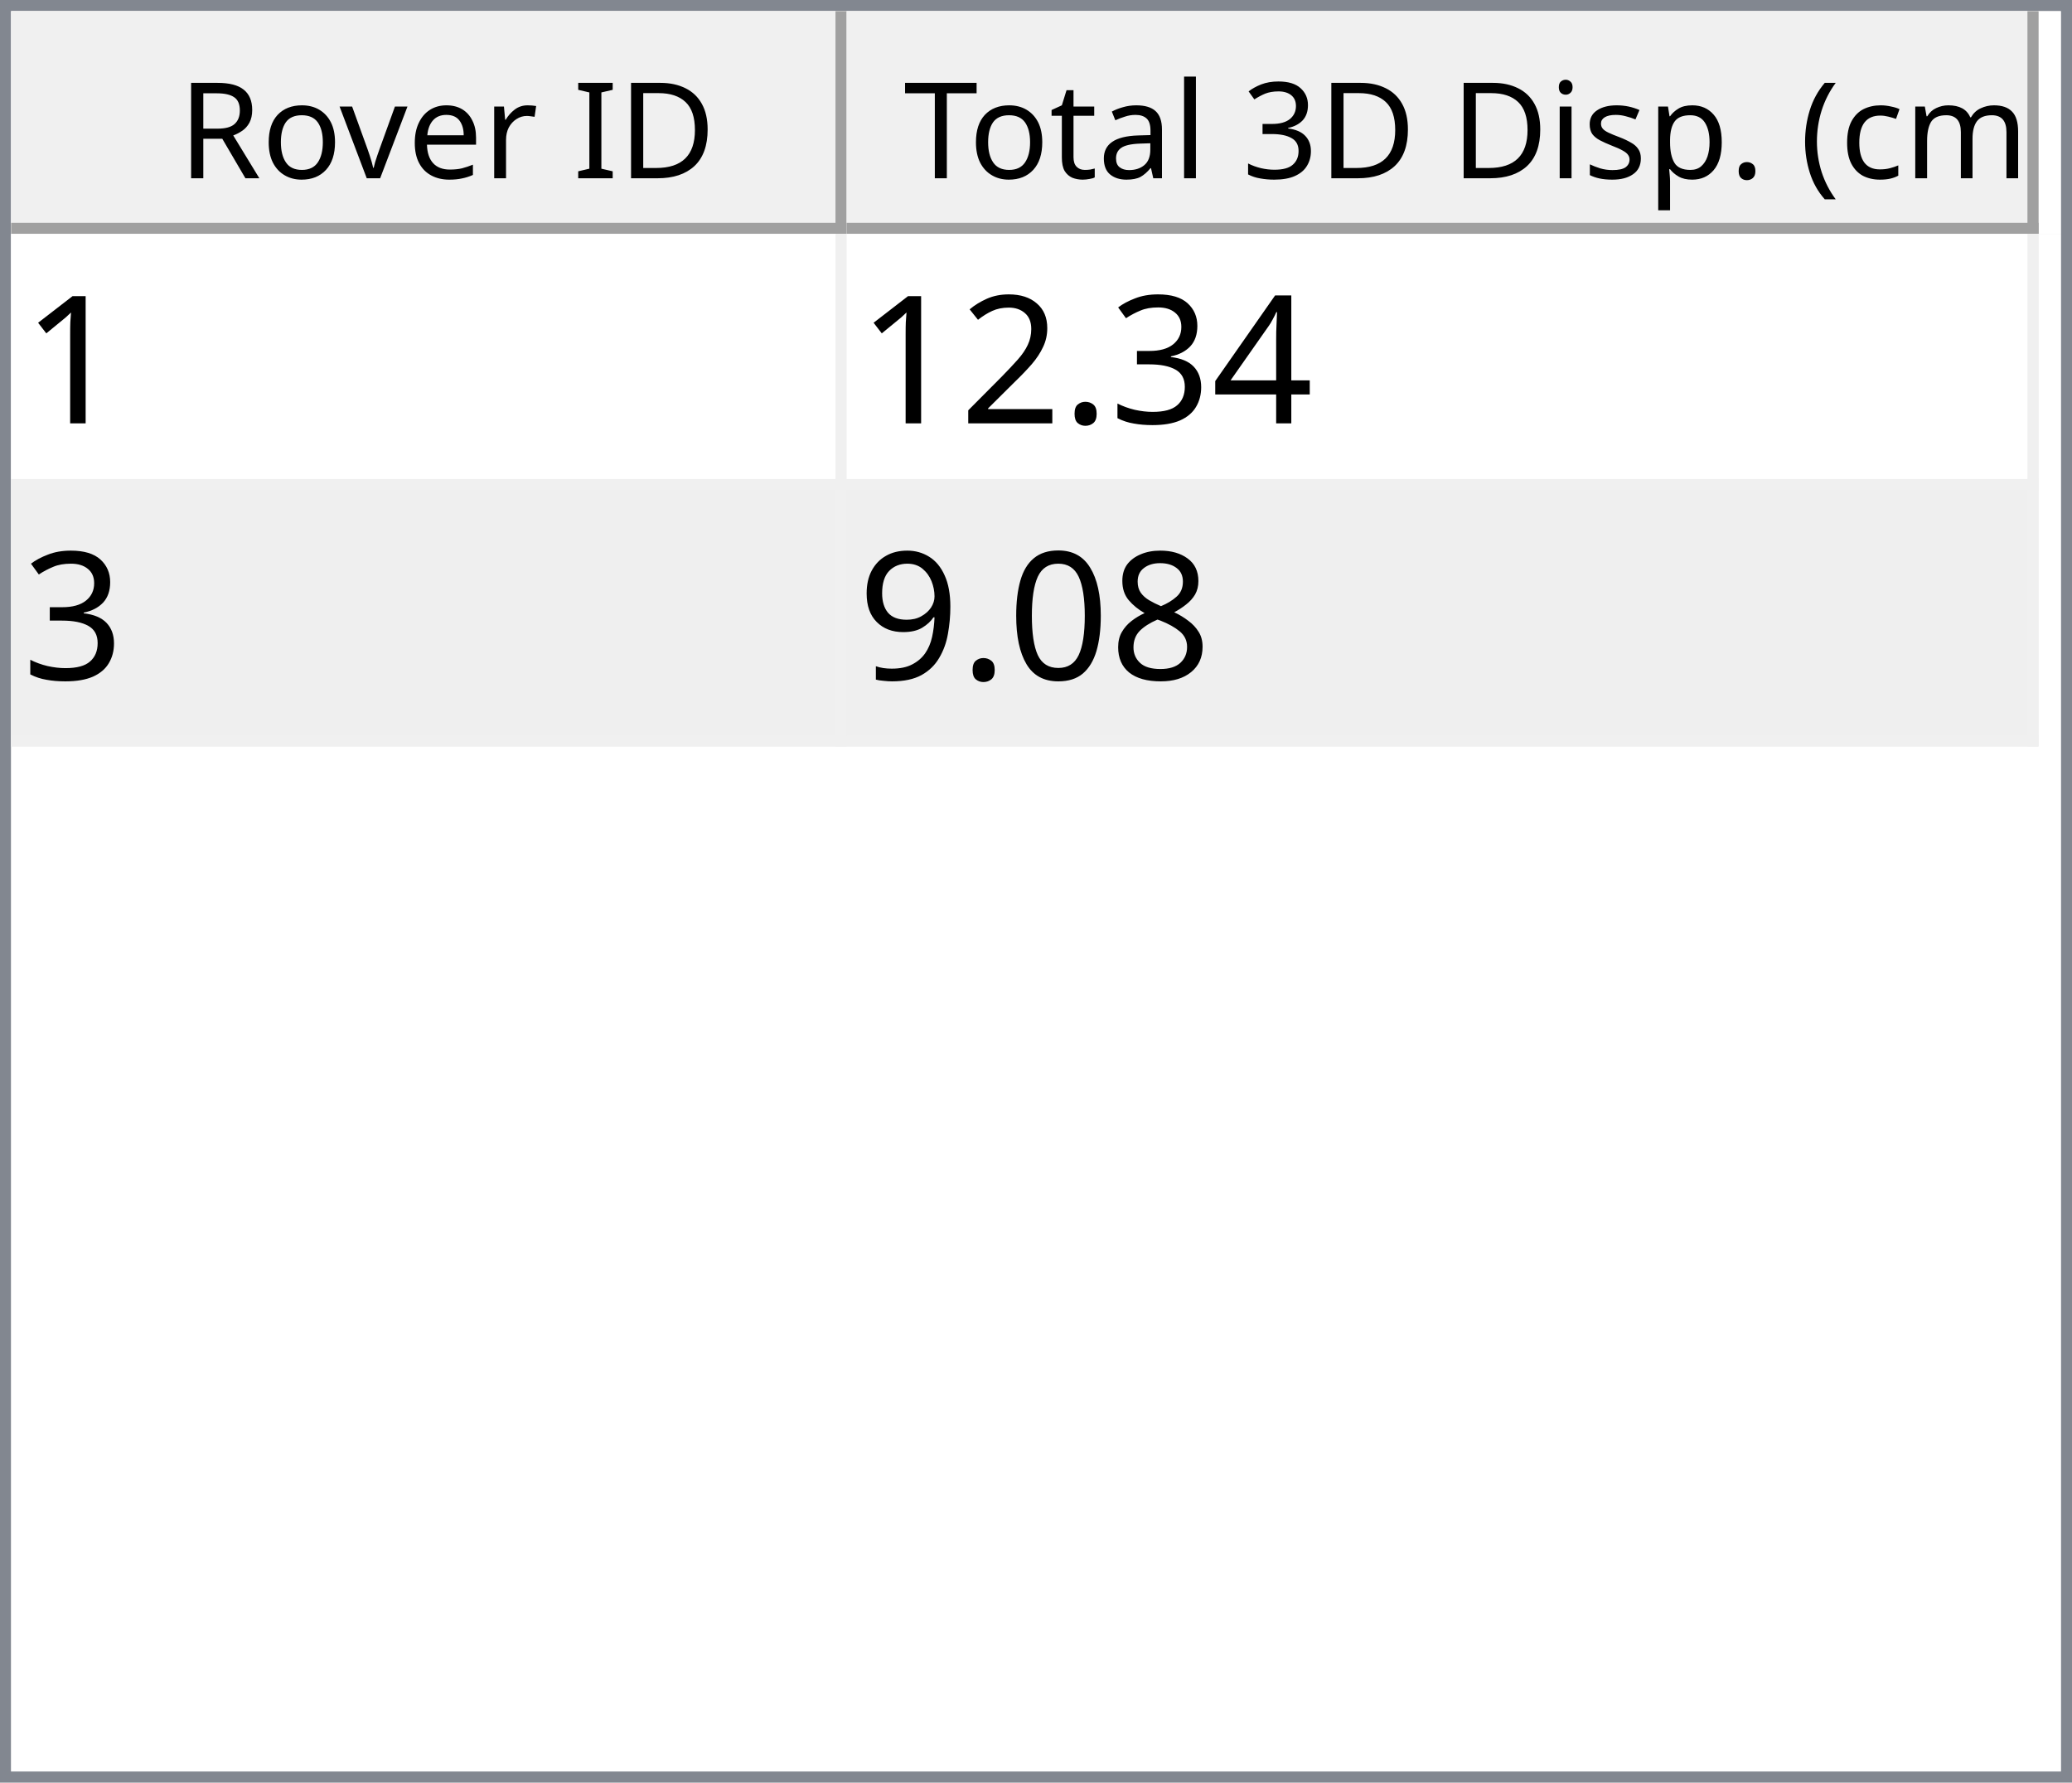
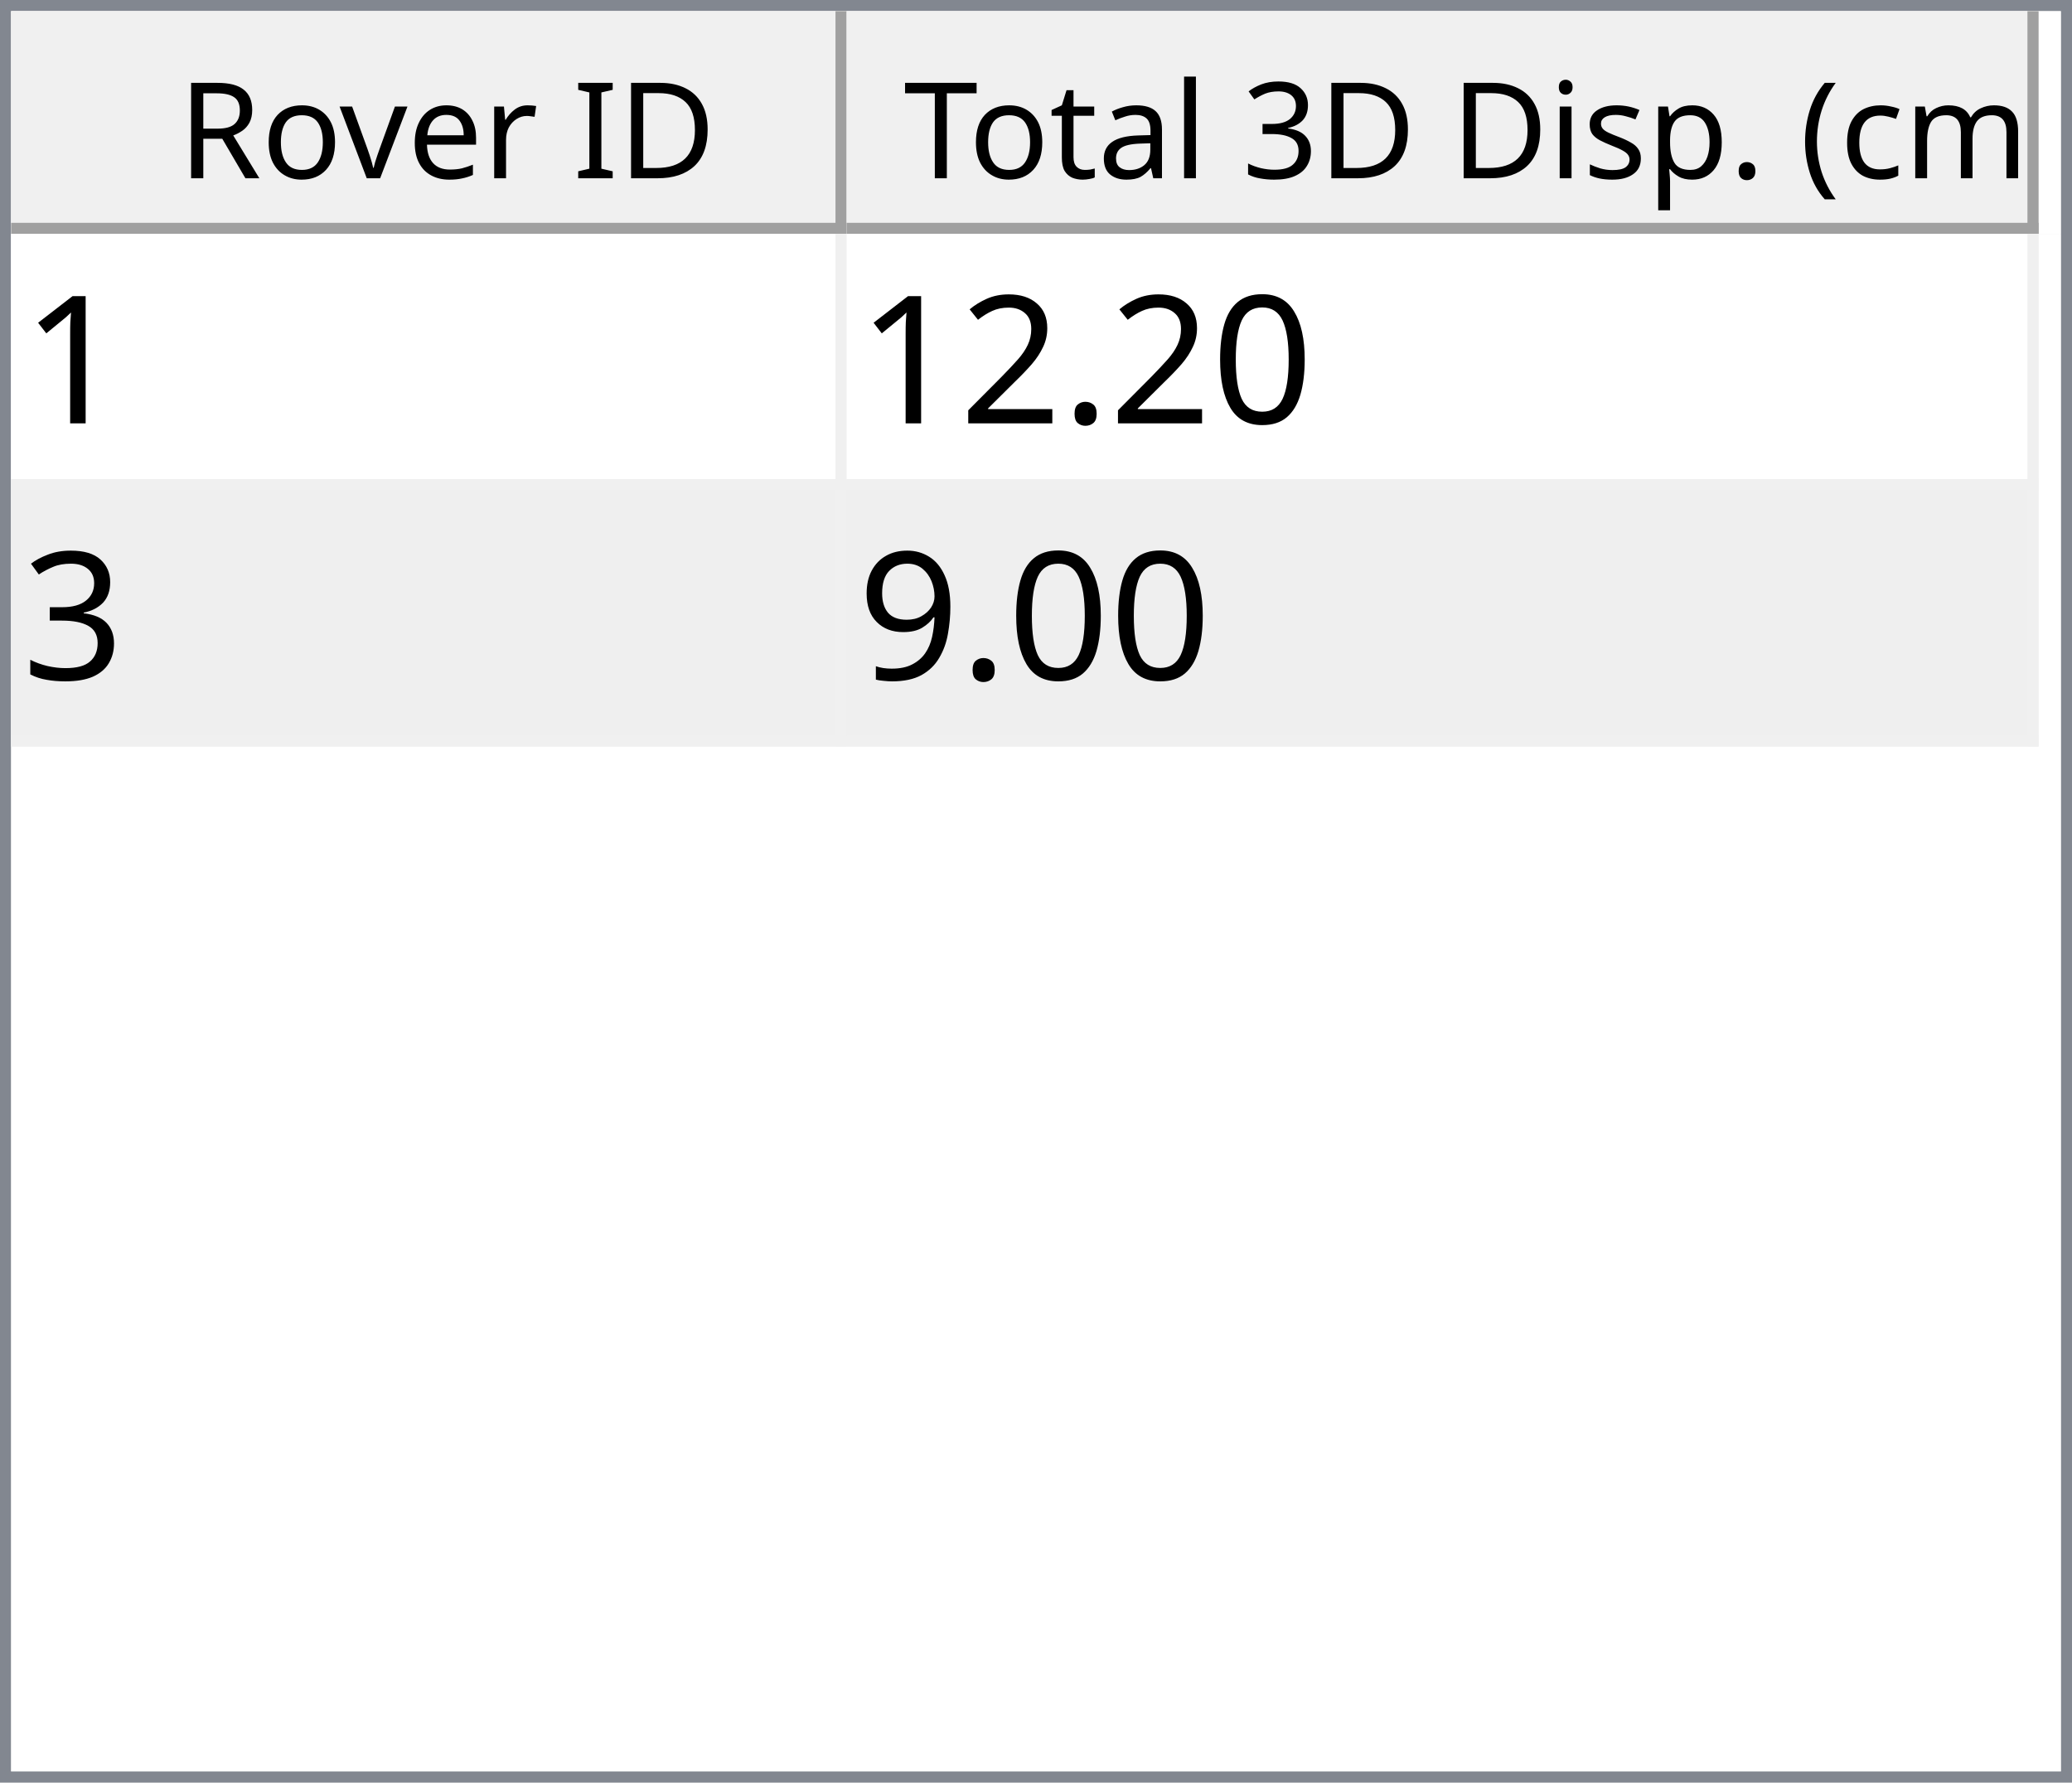
<svg xmlns="http://www.w3.org/2000/svg" style="fill-opacity:1; color-rendering:auto; color-interpolation:auto; text-rendering:auto; stroke:black; stroke-linecap:square; stroke-miterlimit:10; shape-rendering:auto; stroke-opacity:1; fill:black; stroke-dasharray:none; font-weight:normal; stroke-width:1; font-family:'Dialog'; font-style:normal; stroke-linejoin:miter; font-size:12px; stroke-dashoffset:0; image-rendering:auto;" width="186" height="160">
  <defs id="genericDefs" />
  <g>
    <defs id="defs1">
      <clipPath clipPathUnits="userSpaceOnUse" id="clipPath1">
        <path d="M0 0 L186 0 L186 160 L0 160 L0 0 Z" />
      </clipPath>
      <clipPath clipPathUnits="userSpaceOnUse" id="clipPath2">
        <path d="M0 0 L0 160 L186 160 L186 0 Z" />
      </clipPath>
      <clipPath clipPathUnits="userSpaceOnUse" id="clipPath3">
        <path d="M0 0 L0 20 L184 20 L184 0 Z" />
      </clipPath>
      <clipPath clipPathUnits="userSpaceOnUse" id="clipPath4">
        <path d="M0 0 L0 20 L75 20 L75 0 Z" />
      </clipPath>
      <clipPath clipPathUnits="userSpaceOnUse" id="clipPath5">
        <path d="M1 1 L1 19 L74 19 L74 1 Z" />
      </clipPath>
      <clipPath clipPathUnits="userSpaceOnUse" id="clipPath6">
        <path d="M0 0 L0 18 L73 18 L73 0 Z" />
      </clipPath>
      <clipPath clipPathUnits="userSpaceOnUse" id="clipPath7">
        <path d="M-0.5 -0.5 L-0.5 19.5 L74.5 19.5 L74.5 -0.5 Z" />
      </clipPath>
      <clipPath clipPathUnits="userSpaceOnUse" id="clipPath8">
        <path d="M0 0 L0 20 L107 20 L107 0 Z" />
      </clipPath>
      <clipPath clipPathUnits="userSpaceOnUse" id="clipPath9">
        <path d="M1 1 L1 19 L106 19 L106 1 Z" />
      </clipPath>
      <clipPath clipPathUnits="userSpaceOnUse" id="clipPath10">
        <path d="M0 0 L0 18 L105 18 L105 0 Z" />
      </clipPath>
      <clipPath clipPathUnits="userSpaceOnUse" id="clipPath11">
        <path d="M-0.5 -0.5 L-0.5 19.5 L106.5 19.5 L106.5 -0.5 Z" />
      </clipPath>
      <clipPath clipPathUnits="userSpaceOnUse" id="clipPath12">
        <path d="M0 0 L0 138 L184 138 L184 0 Z" />
      </clipPath>
      <clipPath clipPathUnits="userSpaceOnUse" id="clipPath13">
        <path d="M0 0 L0 46 L182 46 L182 0 Z" />
      </clipPath>
      <clipPath clipPathUnits="userSpaceOnUse" id="clipPath14">
        <path d="M-0.5 -0.5 L-0.5 45.5 L181.5 45.5 L181.5 -0.5 Z" />
      </clipPath>
      <clipPath clipPathUnits="userSpaceOnUse" id="clipPath15">
        <path d="M0 0 L0 22 L74 22 L74 0 Z" />
      </clipPath>
      <clipPath clipPathUnits="userSpaceOnUse" id="clipPath16">
        <path d="M0 0 L0 22 L106 22 L106 0 Z" />
      </clipPath>
      <font horiz-adv-x="64.551" id="font1">
        <font-face ascent="107.91" descent="25.098" units-per-em="100" style="font-style:normal; font-family:Segoe UI; font-weight:normal;" />
        <missing-glyph horiz-adv-x="64.551" d="M8.109 0 L8.109 68.266 L56.453 68.266 L56.453 0 L8.109 0 ZM15.328 7.234 L49.219 7.234 L49.219 61.031 L15.328 61.031 L15.328 7.234 Z" />
        <glyph unicode="D" horiz-adv-x="70.117" d="M9.188 0 L9.188 70.016 L28.516 70.016 Q65.531 70.016 65.531 35.891 Q65.531 19.672 55.25 9.836 Q44.969 0 27.734 0 L9.188 0 ZM17.391 62.594 L17.391 7.422 L27.828 7.422 Q41.609 7.422 49.273 14.797 Q56.938 22.172 56.938 35.688 Q56.938 62.594 28.328 62.594 L17.391 62.594 Z" />
        <glyph unicode="I" horiz-adv-x="26.611" d="M17.391 0 L9.188 0 L9.188 70.016 L17.391 70.016 L17.391 0 Z" />
        <glyph unicode=" " horiz-adv-x="27.393" d="" />
        <glyph unicode="r" horiz-adv-x="34.766" d="M34.188 41.891 Q32.078 43.5 28.125 43.5 Q23 43.5 19.555 38.672 Q16.109 33.844 16.109 25.484 L16.109 0 L8.109 0 L8.109 50 L16.109 50 L16.109 39.703 L16.312 39.703 Q18.016 44.969 21.531 47.922 Q25.047 50.875 29.391 50.875 Q32.516 50.875 34.188 50.203 L34.188 41.891 Z" />
        <glyph unicode="e" horiz-adv-x="52.295" d="M48.297 23 L12.984 23 Q13.188 14.656 17.484 10.109 Q21.781 5.562 29.297 5.562 Q37.75 5.562 44.828 11.141 L44.828 3.609 Q38.234 -1.172 27.391 -1.172 Q16.797 -1.172 10.742 5.641 Q4.688 12.453 4.688 24.812 Q4.688 36.469 11.305 43.82 Q17.922 51.172 27.734 51.172 Q37.547 51.172 42.922 44.828 Q48.297 38.484 48.297 27.203 L48.297 23 ZM40.094 29.781 Q40.047 36.719 36.75 40.578 Q33.453 44.438 27.594 44.438 Q21.922 44.438 17.969 40.383 Q14.016 36.328 13.094 29.781 L40.094 29.781 Z" />
        <glyph unicode="v" horiz-adv-x="47.9" d="M47.406 50 L27.484 0 L19.625 0 L0.688 50 L9.469 50 L22.172 13.672 Q23.578 9.672 23.922 6.688 L24.125 6.688 Q24.609 10.453 25.688 13.484 L38.969 50 L47.406 50 Z" />
        <glyph unicode="o" horiz-adv-x="58.594" d="M29 -1.172 Q17.922 -1.172 11.305 5.836 Q4.688 12.844 4.688 24.422 Q4.688 37.016 11.57 44.094 Q18.453 51.172 30.172 51.172 Q41.359 51.172 47.633 44.289 Q53.906 37.406 53.906 25.203 Q53.906 13.234 47.141 6.031 Q40.375 -1.172 29 -1.172 ZM29.594 44.438 Q21.875 44.438 17.383 39.188 Q12.891 33.938 12.891 24.703 Q12.891 15.828 17.43 10.695 Q21.969 5.562 29.594 5.562 Q37.359 5.562 41.531 10.594 Q45.703 15.625 45.703 24.906 Q45.703 34.281 41.531 39.359 Q37.359 44.438 29.594 44.438 Z" />
        <glyph unicode="R" horiz-adv-x="59.814" d="M59.375 0 L49.609 0 L37.891 19.625 Q36.281 22.359 34.766 24.289 Q33.25 26.219 31.664 27.438 Q30.078 28.656 28.25 29.219 Q26.422 29.781 24.125 29.781 L17.391 29.781 L17.391 0 L9.188 0 L9.188 70.016 L30.078 70.016 Q34.672 70.016 38.555 68.867 Q42.438 67.719 45.289 65.375 Q48.141 63.031 49.758 59.547 Q51.375 56.062 51.375 51.375 Q51.375 47.703 50.273 44.656 Q49.172 41.609 47.148 39.211 Q45.125 36.812 42.266 35.133 Q39.406 33.453 35.844 32.516 L35.844 32.328 Q37.594 31.547 38.891 30.547 Q40.188 29.547 41.359 28.18 Q42.531 26.812 43.68 25.078 Q44.828 23.344 46.234 21.047 L59.375 0 ZM17.391 62.594 L17.391 37.203 L28.516 37.203 Q31.594 37.203 34.203 38.133 Q36.812 39.062 38.719 40.797 Q40.625 42.531 41.703 45.047 Q42.781 47.562 42.781 50.688 Q42.781 56.297 39.141 59.445 Q35.5 62.594 28.609 62.594 L17.391 62.594 Z" />
        <glyph unicode=")" horiz-adv-x="30.176" d="M8.297 -15.922 L1.172 -15.922 Q16.406 2.344 16.406 26.812 Q16.406 51.469 1.078 70.016 L8.297 70.016 Q23.531 52.156 23.531 26.703 Q23.531 1.375 8.297 -15.922 Z" />
        <glyph unicode="m" horiz-adv-x="86.133" d="M79.109 0 L71.094 0 L71.094 28.719 Q71.094 37.016 68.531 40.727 Q65.969 44.438 59.906 44.438 Q54.781 44.438 51.195 39.75 Q47.609 35.062 47.609 28.516 L47.609 0 L39.594 0 L39.594 29.688 Q39.594 44.438 28.219 44.438 Q22.953 44.438 19.531 40.016 Q16.109 35.594 16.109 28.516 L16.109 0 L8.109 0 L8.109 50 L16.109 50 L16.109 42.094 L16.312 42.094 Q21.625 51.172 31.844 51.172 Q36.969 51.172 40.773 48.312 Q44.578 45.453 46 40.828 Q51.562 51.172 62.594 51.172 Q79.109 51.172 79.109 30.812 L79.109 0 Z" />
        <glyph unicode="c" horiz-adv-x="46.191" d="M42.188 2.297 Q36.422 -1.172 28.516 -1.172 Q17.828 -1.172 11.258 5.789 Q4.688 12.75 4.688 23.828 Q4.688 36.188 11.766 43.68 Q18.844 51.172 30.672 51.172 Q37.25 51.172 42.281 48.734 L42.281 40.531 Q36.719 44.438 30.375 44.438 Q22.703 44.438 17.797 38.945 Q12.891 33.453 12.891 24.516 Q12.891 15.719 17.508 10.641 Q22.125 5.562 29.891 5.562 Q36.422 5.562 42.188 9.906 L42.188 2.297 Z" />
        <glyph unicode="(" horiz-adv-x="30.176" d="M29.109 -15.922 L21.969 -15.922 Q6.844 1.375 6.844 26.703 Q6.844 52.156 21.969 70.016 L29.203 70.016 Q13.875 51.469 13.875 26.812 Q13.875 2.344 29.109 -15.922 Z" />
        <glyph unicode="." horiz-adv-x="21.68" d="M10.891 -1.078 Q8.641 -1.078 7.055 0.539 Q5.469 2.156 5.469 4.391 Q5.469 6.641 7.055 8.273 Q8.641 9.906 10.891 9.906 Q13.188 9.906 14.797 8.273 Q16.406 6.641 16.406 4.391 Q16.406 2.156 14.797 0.539 Q13.188 -1.078 10.891 -1.078 Z" />
        <glyph unicode="p" horiz-adv-x="58.789" d="M16.312 7.234 L16.109 7.234 L16.109 -23 L8.109 -23 L8.109 50 L16.109 50 L16.109 41.219 L16.312 41.219 Q22.219 51.172 33.594 51.172 Q43.266 51.172 48.688 44.461 Q54.109 37.75 54.109 26.469 Q54.109 13.922 48 6.375 Q41.891 -1.172 31.297 -1.172 Q21.578 -1.172 16.312 7.234 ZM16.109 27.391 L16.109 20.406 Q16.109 14.203 20.141 9.883 Q24.172 5.562 30.375 5.562 Q37.641 5.562 41.773 11.133 Q45.906 16.703 45.906 26.609 Q45.906 34.969 42.047 39.703 Q38.188 44.438 31.594 44.438 Q24.609 44.438 20.359 39.578 Q16.109 34.719 16.109 27.391 Z" />
        <glyph unicode="s" horiz-adv-x="42.432" d="M5.078 1.812 L5.078 10.406 Q11.625 5.562 19.484 5.562 Q30.031 5.562 30.031 12.594 Q30.031 14.594 29.125 15.992 Q28.219 17.391 26.68 18.461 Q25.141 19.531 23.07 20.383 Q21 21.234 18.609 22.172 Q15.281 23.484 12.766 24.828 Q10.25 26.172 8.57 27.859 Q6.891 29.547 6.031 31.695 Q5.172 33.844 5.172 36.719 Q5.172 40.234 6.789 42.945 Q8.406 45.656 11.086 47.484 Q13.766 49.312 17.211 50.242 Q20.656 51.172 24.312 51.172 Q30.812 51.172 35.938 48.922 L35.938 40.828 Q30.422 44.438 23.25 44.438 Q21 44.438 19.195 43.922 Q17.391 43.406 16.094 42.477 Q14.797 41.547 14.086 40.258 Q13.375 38.969 13.375 37.406 Q13.375 35.453 14.086 34.133 Q14.797 32.812 16.164 31.789 Q17.531 30.766 19.484 29.938 Q21.438 29.109 23.922 28.125 Q27.25 26.859 29.883 25.516 Q32.516 24.172 34.375 22.484 Q36.234 20.797 37.234 18.602 Q38.234 16.406 38.234 13.375 Q38.234 9.672 36.602 6.938 Q34.969 4.203 32.234 2.398 Q29.5 0.594 25.93 -0.289 Q22.359 -1.172 18.453 -1.172 Q10.75 -1.172 5.078 1.812 Z" />
        <glyph unicode="i" horiz-adv-x="24.219" d="M12.203 62.703 Q10.062 62.703 8.547 64.164 Q7.031 65.625 7.031 67.875 Q7.031 70.125 8.547 71.609 Q10.062 73.094 12.203 73.094 Q14.406 73.094 15.945 71.609 Q17.484 70.125 17.484 67.875 Q17.484 65.719 15.945 64.211 Q14.406 62.703 12.203 62.703 ZM16.109 0 L8.109 0 L8.109 50 L16.109 50 L16.109 0 Z" />
        <glyph unicode="3" horiz-adv-x="53.906" d="M46.531 19.828 Q46.531 15.094 44.75 11.211 Q42.969 7.328 39.719 4.57 Q36.469 1.812 31.93 0.297 Q27.391 -1.219 21.922 -1.219 Q11.922 -1.219 6 2.594 L6 11.188 Q13.094 5.609 22.219 5.609 Q25.875 5.609 28.828 6.539 Q31.781 7.469 33.906 9.227 Q36.031 10.984 37.18 13.477 Q38.328 15.969 38.328 19.094 Q38.328 32.812 18.797 32.812 L12.984 32.812 L12.984 39.594 L18.5 39.594 Q35.797 39.594 35.797 52.484 Q35.797 64.406 22.609 64.406 Q15.188 64.406 8.688 59.422 L8.688 67.188 Q15.375 71.188 24.609 71.188 Q29 71.188 32.57 69.969 Q36.141 68.75 38.68 66.555 Q41.219 64.359 42.609 61.281 Q44 58.203 44 54.5 Q44 40.672 30.031 36.719 L30.031 36.531 Q33.594 36.141 36.625 34.797 Q39.656 33.453 41.852 31.305 Q44.047 29.156 45.289 26.25 Q46.531 23.344 46.531 19.828 Z" />
        <glyph unicode="l" horiz-adv-x="24.219" d="M16.109 0 L8.109 0 L8.109 74.031 L16.109 74.031 L16.109 0 Z" />
        <glyph unicode="a" horiz-adv-x="50.879" d="M43.891 0 L35.891 0 L35.891 7.812 L35.688 7.812 Q30.469 -1.172 20.312 -1.172 Q12.844 -1.172 8.617 2.781 Q4.391 6.734 4.391 13.281 Q4.391 27.297 20.906 29.594 L35.891 31.688 Q35.891 44.438 25.594 44.438 Q16.547 44.438 9.281 38.281 L9.281 46.484 Q16.656 51.172 26.266 51.172 Q43.891 51.172 43.891 32.516 L43.891 0 ZM35.891 25.297 L23.828 23.641 Q18.266 22.859 15.43 20.875 Q12.594 18.891 12.594 13.875 Q12.594 10.203 15.211 7.883 Q17.828 5.562 22.172 5.562 Q28.125 5.562 32.008 9.742 Q35.891 13.922 35.891 20.312 L35.891 25.297 Z" />
        <glyph unicode="t" horiz-adv-x="33.887" d="M31.297 0.484 Q28.469 -1.078 23.828 -1.078 Q10.688 -1.078 10.688 13.578 L10.688 43.172 L2.094 43.172 L2.094 50 L10.688 50 L10.688 62.203 L18.703 64.797 L18.703 50 L31.297 50 L31.297 43.172 L18.703 43.172 L18.703 14.984 Q18.703 9.969 20.414 7.82 Q22.125 5.672 26.078 5.672 Q29.109 5.672 31.297 7.328 L31.297 0.484 Z" />
        <glyph unicode="T" horiz-adv-x="52.393" d="M50.594 62.594 L30.375 62.594 L30.375 0 L22.172 0 L22.172 62.594 L2 62.594 L2 70.016 L50.594 70.016 L50.594 62.594 Z" />
      </font>
      <font horiz-adv-x="75.0" id="font2">
        <font-face ascent="100.537" descent="21.973" units-per-em="100" style="font-style:normal; font-family:sans-serif; font-weight:normal;" />
        <missing-glyph horiz-adv-x="75.0" d="M12.5 0 L12.5 62.5 L62.5 62.5 L62.5 0 L12.5 0 ZM14.062 1.562 L60.938 1.562 L60.938 60.938 L14.062 60.938 L14.062 1.562 Z" />
        <glyph unicode="1" horiz-adv-x="55.615" d="M37.25 0 L28.469 0 L28.469 56 Q25.297 52.984 20.141 49.953 Q14.984 46.922 10.891 45.406 L10.891 53.906 Q18.266 57.375 23.781 62.305 Q29.297 67.234 31.594 71.875 L37.25 71.875 L37.25 0 Z" />
-         <glyph unicode="4" horiz-adv-x="55.615" d="M32.328 0 L32.328 17.141 L1.266 17.141 L1.266 25.203 L33.938 71.578 L41.109 71.578 L41.109 25.203 L50.781 25.203 L50.781 17.141 L41.109 17.141 L41.109 0 L32.328 0 ZM32.328 25.203 L32.328 57.469 L9.906 25.203 L32.328 25.203 Z" />
-         <glyph unicode="3" horiz-adv-x="55.615" d="M4.203 18.891 L12.984 20.062 Q14.5 12.594 18.141 9.297 Q21.781 6 27 6 Q33.203 6 37.477 10.297 Q41.75 14.594 41.75 20.953 Q41.75 27 37.797 30.93 Q33.844 34.859 27.734 34.859 Q25.25 34.859 21.531 33.891 L22.516 41.609 Q23.391 41.5 23.922 41.5 Q29.547 41.5 34.039 44.43 Q38.531 47.359 38.531 53.469 Q38.531 58.297 35.258 61.477 Q31.984 64.656 26.812 64.656 Q21.688 64.656 18.266 61.43 Q14.844 58.203 13.875 51.766 L5.078 53.328 Q6.688 62.156 12.398 67.016 Q18.109 71.875 26.609 71.875 Q32.469 71.875 37.398 69.359 Q42.328 66.844 44.945 62.5 Q47.562 58.156 47.562 53.266 Q47.562 48.641 45.07 44.828 Q42.578 41.016 37.703 38.766 Q44.047 37.312 47.562 32.695 Q51.078 28.078 51.078 21.141 Q51.078 11.766 44.242 5.25 Q37.406 -1.266 26.953 -1.266 Q17.531 -1.266 11.305 4.352 Q5.078 9.969 4.203 18.891 Z" />
+         <glyph unicode="0" horiz-adv-x="55.615" d="M4.156 35.297 Q4.156 48 6.766 55.742 Q9.375 63.484 14.523 67.68 Q19.672 71.875 27.484 71.875 Q33.25 71.875 37.594 69.555 Q41.938 67.234 44.773 62.867 Q47.609 58.5 49.219 52.227 Q50.828 45.953 50.828 35.297 Q50.828 22.703 48.242 14.969 Q45.656 7.234 40.508 3.008 Q35.359 -1.219 27.484 -1.219 Q17.141 -1.219 11.234 6.203 Q4.156 15.141 4.156 35.297 ZM13.188 35.297 Q13.188 17.672 17.312 11.836 Q21.438 6 27.484 6 Q33.547 6 37.672 11.859 Q41.797 17.719 41.797 35.297 Q41.797 52.984 37.672 58.789 Q33.547 64.594 27.391 64.594 Q21.344 64.594 17.719 59.469 Q13.188 52.938 13.188 35.297 Z" />
        <glyph unicode="." horiz-adv-x="27.783" d="M9.078 0 L9.078 10.016 L19.094 10.016 L19.094 0 L9.078 0 Z" />
        <glyph unicode="2" horiz-adv-x="55.615" d="M50.344 8.453 L50.344 0 L3.031 0 Q2.938 3.172 4.047 6.109 Q5.859 10.938 9.836 15.625 Q13.812 20.312 21.344 26.469 Q33.016 36.031 37.117 41.625 Q41.219 47.219 41.219 52.203 Q41.219 57.422 37.477 61.008 Q33.734 64.594 27.734 64.594 Q21.391 64.594 17.578 60.789 Q13.766 56.984 13.719 50.25 L4.688 51.172 Q5.609 61.281 11.664 66.578 Q17.719 71.875 27.938 71.875 Q38.234 71.875 44.242 66.164 Q50.25 60.453 50.25 52 Q50.25 47.703 48.492 43.555 Q46.734 39.406 42.656 34.812 Q38.578 30.219 29.109 22.219 Q21.188 15.578 18.945 13.211 Q16.703 10.844 15.234 8.453 L50.344 8.453 Z" />
-         <glyph unicode="8" horiz-adv-x="55.615" d="M17.672 38.812 Q12.203 40.828 9.57 44.539 Q6.938 48.25 6.938 53.422 Q6.938 61.234 12.555 66.555 Q18.172 71.875 27.484 71.875 Q36.859 71.875 42.578 66.43 Q48.297 60.984 48.297 53.172 Q48.297 48.188 45.68 44.508 Q43.062 40.828 37.75 38.812 Q44.344 36.672 47.781 31.883 Q51.219 27.094 51.219 20.453 Q51.219 11.281 44.727 5.031 Q38.234 -1.219 27.641 -1.219 Q17.047 -1.219 10.547 5.055 Q4.047 11.328 4.047 20.703 Q4.047 27.688 7.594 32.398 Q11.141 37.109 17.672 38.812 ZM15.922 53.719 Q15.922 48.641 19.195 45.414 Q22.469 42.188 27.688 42.188 Q32.766 42.188 36.016 45.383 Q39.266 48.578 39.266 53.219 Q39.266 58.062 35.914 61.359 Q32.562 64.656 27.594 64.656 Q22.562 64.656 19.242 61.43 Q15.922 58.203 15.922 53.719 ZM13.094 20.656 Q13.094 16.891 14.875 13.375 Q16.656 9.859 20.172 7.93 Q23.688 6 27.734 6 Q34.031 6 38.133 10.055 Q42.234 14.109 42.234 20.359 Q42.234 26.703 38.016 30.859 Q33.797 35.016 27.438 35.016 Q21.234 35.016 17.164 30.914 Q13.094 26.812 13.094 20.656 Z" />
-         <glyph unicode="0" horiz-adv-x="55.615" d="M4.156 35.297 Q4.156 48 6.766 55.742 Q9.375 63.484 14.523 67.68 Q19.672 71.875 27.484 71.875 Q33.25 71.875 37.594 69.555 Q41.938 67.234 44.773 62.867 Q47.609 58.5 49.219 52.227 Q50.828 45.953 50.828 35.297 Q50.828 22.703 48.242 14.969 Q45.656 7.234 40.508 3.008 Q35.359 -1.219 27.484 -1.219 Q17.141 -1.219 11.234 6.203 Q4.156 15.141 4.156 35.297 ZM13.188 35.297 Q13.188 17.672 17.312 11.836 Q21.438 6 27.484 6 Q33.547 6 37.672 11.859 Q41.797 17.719 41.797 35.297 Q41.797 52.984 37.672 58.789 Q33.547 64.594 27.391 64.594 Q21.344 64.594 17.719 59.469 Q13.188 52.938 13.188 35.297 Z" />
+         <glyph unicode="3" horiz-adv-x="55.615" d="M4.203 18.891 L12.984 20.062 Q14.5 12.594 18.141 9.297 Q21.781 6 27 6 Q33.203 6 37.477 10.297 Q41.75 14.594 41.75 20.953 Q41.75 27 37.797 30.93 Q33.844 34.859 27.734 34.859 Q25.25 34.859 21.531 33.891 L22.516 41.609 Q23.391 41.5 23.922 41.5 Q29.547 41.5 34.039 44.43 Q38.531 47.359 38.531 53.469 Q38.531 58.297 35.258 61.477 Q31.984 64.656 26.812 64.656 Q21.688 64.656 18.266 61.43 Q14.844 58.203 13.875 51.766 L5.078 53.328 Q6.688 62.156 12.398 67.016 Q18.109 71.875 26.609 71.875 Q32.469 71.875 37.398 69.359 Q42.328 66.844 44.945 62.5 Q47.562 58.156 47.562 53.266 Q47.562 48.641 45.07 44.828 Q42.578 41.016 37.703 38.766 Q44.047 37.312 47.562 32.695 Q51.078 28.078 51.078 21.141 Q51.078 11.766 44.242 5.25 Q37.406 -1.266 26.953 -1.266 Q17.531 -1.266 11.305 4.352 Q5.078 9.969 4.203 18.891 Z" />
        <glyph unicode="9" horiz-adv-x="55.615" d="M5.469 16.547 L13.922 17.328 Q14.984 11.375 18.016 8.688 Q21.047 6 25.781 6 Q29.828 6 32.883 7.859 Q35.938 9.719 37.891 12.82 Q39.844 15.922 41.164 21.195 Q42.484 26.469 42.484 31.938 Q42.484 32.516 42.438 33.688 Q39.797 29.5 35.234 26.883 Q30.672 24.266 25.344 24.266 Q16.453 24.266 10.305 30.711 Q4.156 37.156 4.156 47.703 Q4.156 58.594 10.578 65.234 Q17 71.875 26.656 71.875 Q33.641 71.875 39.43 68.117 Q45.219 64.359 48.219 57.398 Q51.219 50.438 51.219 37.25 Q51.219 23.531 48.242 15.406 Q45.266 7.281 39.383 3.031 Q33.5 -1.219 25.594 -1.219 Q17.188 -1.219 11.867 3.445 Q6.547 8.109 5.469 16.547 ZM41.453 48.141 Q41.453 55.719 37.43 60.156 Q33.406 64.594 27.734 64.594 Q21.875 64.594 17.531 59.812 Q13.188 55.031 13.188 47.406 Q13.188 40.578 17.312 36.305 Q21.438 32.031 27.484 32.031 Q33.594 32.031 37.523 36.305 Q41.453 40.578 41.453 48.141 Z" />
      </font>
    </defs>
    <g style="fill:white; stroke:white;">
      <rect x="0" y="0" width="186" style="clip-path:url(#clipPath1); stroke:none;" height="160" />
    </g>
    <g style="fill:white; text-rendering:optimizeSpeed; color-rendering:optimizeSpeed; image-rendering:optimizeSpeed; shape-rendering:crispEdges; stroke:white; color-interpolation:sRGB;">
      <rect x="0" width="186" height="160" y="0" style="stroke:none;" />
      <path style="stroke:none;" d="M0 160 L186 160 L186 0 L0 0 Z" />
    </g>
    <g style="fill:rgb(240,240,240); font-family:'Segoe UI'; stroke:rgb(240,240,240);">
      <rect x="0" y="0" width="186" style="clip-path:url(#clipPath2); stroke:none;" height="160" />
    </g>
    <g style="fill:rgb(130,135,144); font-family:'Segoe UI'; stroke:rgb(130,135,144);">
      <path d="M0 0 L186 0 L186 160 L0 160 L0 0 ZM1 1 L185 1 L185 159 L1 159 L1 1 Z" style="fill-rule:evenodd; clip-path:url(#clipPath2); stroke:none;" />
    </g>
    <g style="fill:white; font-family:'Segoe UI'; stroke:white;" transform="translate(1,1)">
      <rect x="0" y="0" width="184" style="clip-path:url(#clipPath3); stroke:none;" height="20" />
    </g>
    <g style="fill:rgb(240,240,240); font-family:'Segoe UI'; stroke:rgb(240,240,240);" transform="translate(1,1)">
      <rect x="0" y="0" width="75" style="clip-path:url(#clipPath4); stroke:none;" height="20" />
    </g>
    <g style="font-family:'Segoe UI';" transform="translate(2,2)">
      <text x="14" xml:space="preserve" y="14" style="clip-path:url(#clipPath6); stroke:none;">Rover ID</text>
    </g>
    <g style="fill:rgb(160,160,160); font-family:'Segoe UI'; stroke:rgb(160,160,160); stroke-linejoin:bevel;" transform="translate(1.5,1.5)">
      <line x1="74" x2="74" y1="0" style="fill:none; clip-path:url(#clipPath7);" y2="19" />
    </g>
    <g style="fill:rgb(160,160,160); font-family:'Segoe UI'; stroke:rgb(160,160,160); stroke-linejoin:bevel;" transform="matrix(1,0,0,1,1,1) translate(0.5,0.5)">
      <line x1="0" x2="74" y1="19" style="fill:none; clip-path:url(#clipPath7);" y2="19" />
    </g>
    <g style="fill:rgb(240,240,240); font-family:'Segoe UI'; stroke:rgb(240,240,240);" transform="translate(76,1)">
      <rect x="0" y="0" width="107" style="clip-path:url(#clipPath8); stroke:none;" height="20" />
    </g>
    <g style="font-family:'Segoe UI';" transform="translate(77,2)">
      <text x="1" xml:space="preserve" y="14" style="clip-path:url(#clipPath10); stroke:none;"> Total 3D Disp. (cm)</text>
    </g>
    <g style="fill:rgb(160,160,160); font-family:'Segoe UI'; stroke:rgb(160,160,160); stroke-linejoin:bevel;" transform="translate(76.5,1.5)">
      <line x1="106" x2="106" y1="0" style="fill:none; clip-path:url(#clipPath11);" y2="19" />
    </g>
    <g style="fill:rgb(160,160,160); font-family:'Segoe UI'; stroke:rgb(160,160,160); stroke-linejoin:bevel;" transform="matrix(1,0,0,1,76,1) translate(0.5,0.5)">
      <line x1="0" x2="106" y1="19" style="fill:none; clip-path:url(#clipPath11);" y2="19" />
    </g>
    <g style="fill:white; font-family:'Segoe UI'; stroke:white;" transform="translate(1,21)">
      <rect x="0" y="0" width="184" style="clip-path:url(#clipPath12); stroke:none;" height="138" />
    </g>
    <g style="fill:rgb(240,240,240); font-size:16px; font-family:sans-serif; stroke:rgb(240,240,240);" transform="translate(1,21)">
      <rect x="0" y="0" width="182" style="clip-path:url(#clipPath13); stroke:none;" height="46" />
      <line transform="translate(0.5,0.5)" x1="0" x2="181" y1="22" style="clip-path:url(#clipPath14); fill:none; stroke-linejoin:bevel;" y2="22" />
    </g>
    <g transform="matrix(1,0,0,1,1,21) translate(0.5,0.5)" style="fill:rgb(240,240,240); font-size:16px; font-family:sans-serif; stroke:rgb(240,240,240); stroke-linejoin:bevel;">
      <line x1="0" x2="181" y1="45" style="fill:none; clip-path:url(#clipPath14);" y2="45" />
    </g>
    <g transform="matrix(1,0,0,1,1,21) translate(0.5,0.5)" style="fill:rgb(240,240,240); font-size:16px; font-family:sans-serif; stroke:rgb(240,240,240); stroke-linejoin:bevel;">
      <line x1="74" x2="74" y1="0" style="fill:none; clip-path:url(#clipPath14);" y2="45" />
    </g>
    <g transform="matrix(1,0,0,1,1,21) translate(0.5,0.5)" style="fill:rgb(240,240,240); font-size:16px; font-family:sans-serif; stroke:rgb(240,240,240); stroke-linejoin:bevel;">
      <line x1="181" x2="181" y1="0" style="fill:none; clip-path:url(#clipPath14);" y2="45" />
    </g>
    <g style="fill:white; font-size:16px; font-family:sans-serif; stroke:white;" transform="matrix(1,0,0,1,1,21)">
      <rect x="0" y="0" width="74" style="clip-path:url(#clipPath15); stroke:none;" height="22" />
      <text x="1" y="17" style="fill:black; clip-path:url(#clipPath15); stroke:none;" xml:space="preserve">1</text>
    </g>
    <g style="fill:white; font-size:16px; font-family:sans-serif; stroke:white;" transform="matrix(1,0,0,1,1,21) translate(75,0)">
      <rect x="0" y="0" width="106" style="clip-path:url(#clipPath16); stroke:none;" height="22" />
-       <text x="1" y="17" style="fill:black; clip-path:url(#clipPath16); stroke:none;" xml:space="preserve">12.34</text>
+       <text x="1" y="17" style="fill:black; clip-path:url(#clipPath16); stroke:none;" xml:space="preserve">12.20</text>
    </g>
    <g style="fill:rgb(239,239,239); font-size:16px; font-family:sans-serif; stroke:rgb(239,239,239);" transform="matrix(1,0,0,1,1,21) translate(0,23)">
      <rect x="0" y="0" width="74" style="clip-path:url(#clipPath15); stroke:none;" height="22" />
      <text x="1" y="17" style="fill:black; clip-path:url(#clipPath15); stroke:none;" xml:space="preserve">3</text>
    </g>
    <g style="fill:rgb(239,239,239); font-size:16px; font-family:sans-serif; stroke:rgb(239,239,239);" transform="matrix(1,0,0,1,1,21) translate(75,23)">
      <rect x="0" y="0" width="106" style="clip-path:url(#clipPath16); stroke:none;" height="22" />
-       <text x="1" y="17" style="fill:black; clip-path:url(#clipPath16); stroke:none;" xml:space="preserve">9.08</text>
+       <text x="1" y="17" style="fill:black; clip-path:url(#clipPath16); stroke:none;" xml:space="preserve">9.00</text>
    </g>
  </g>
</svg>
